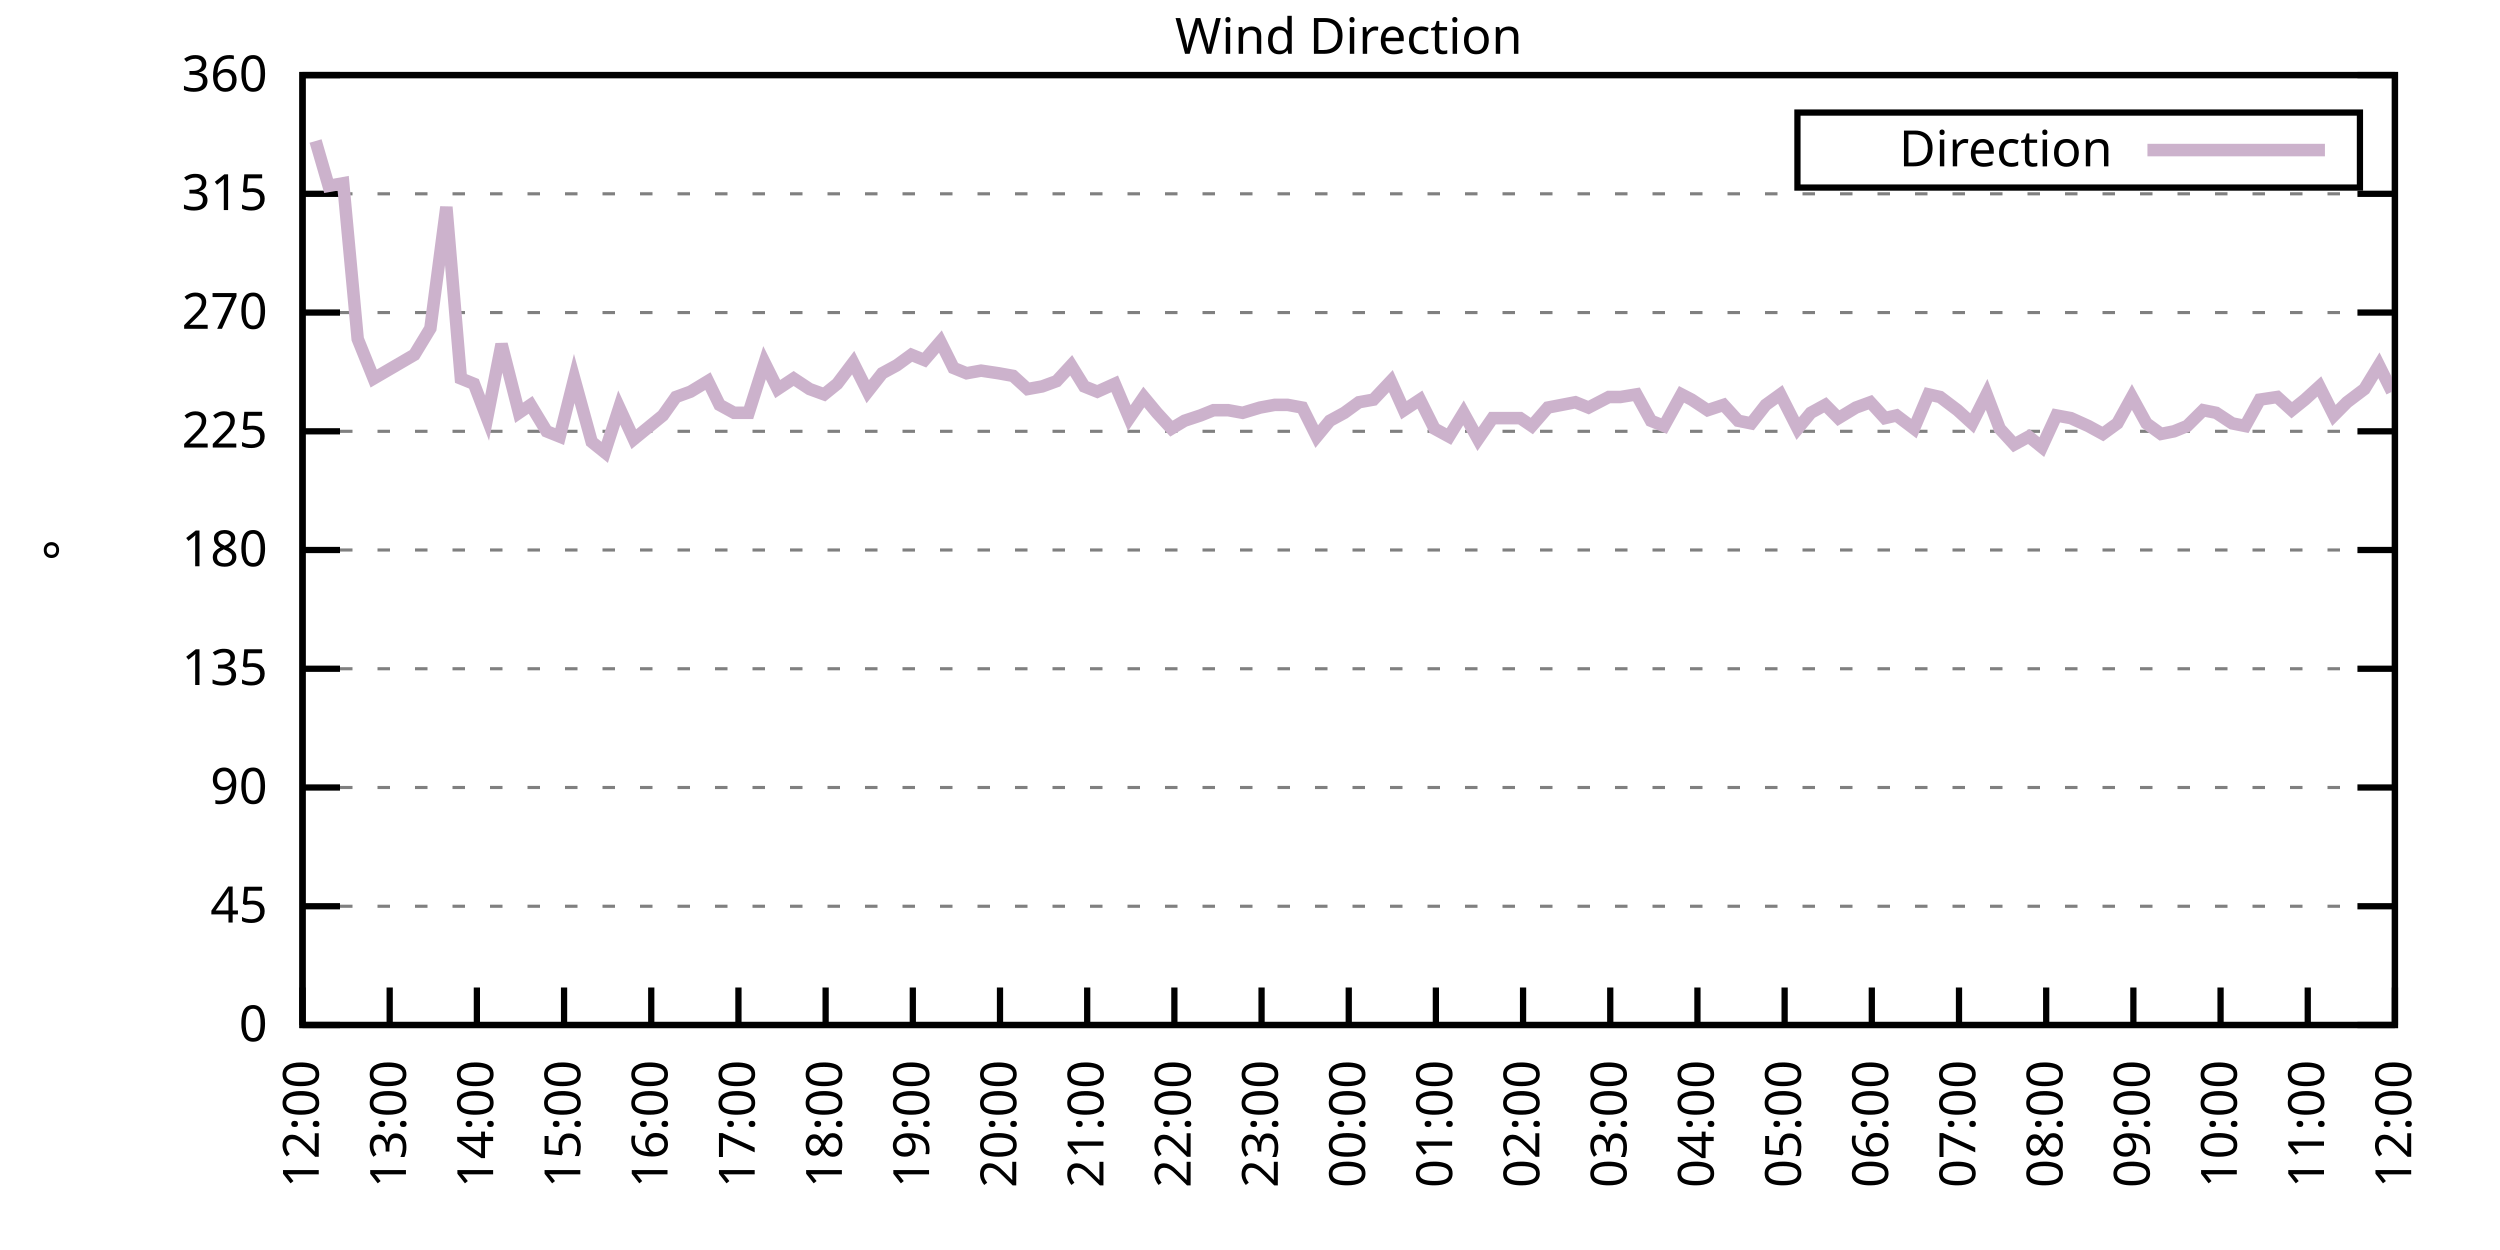
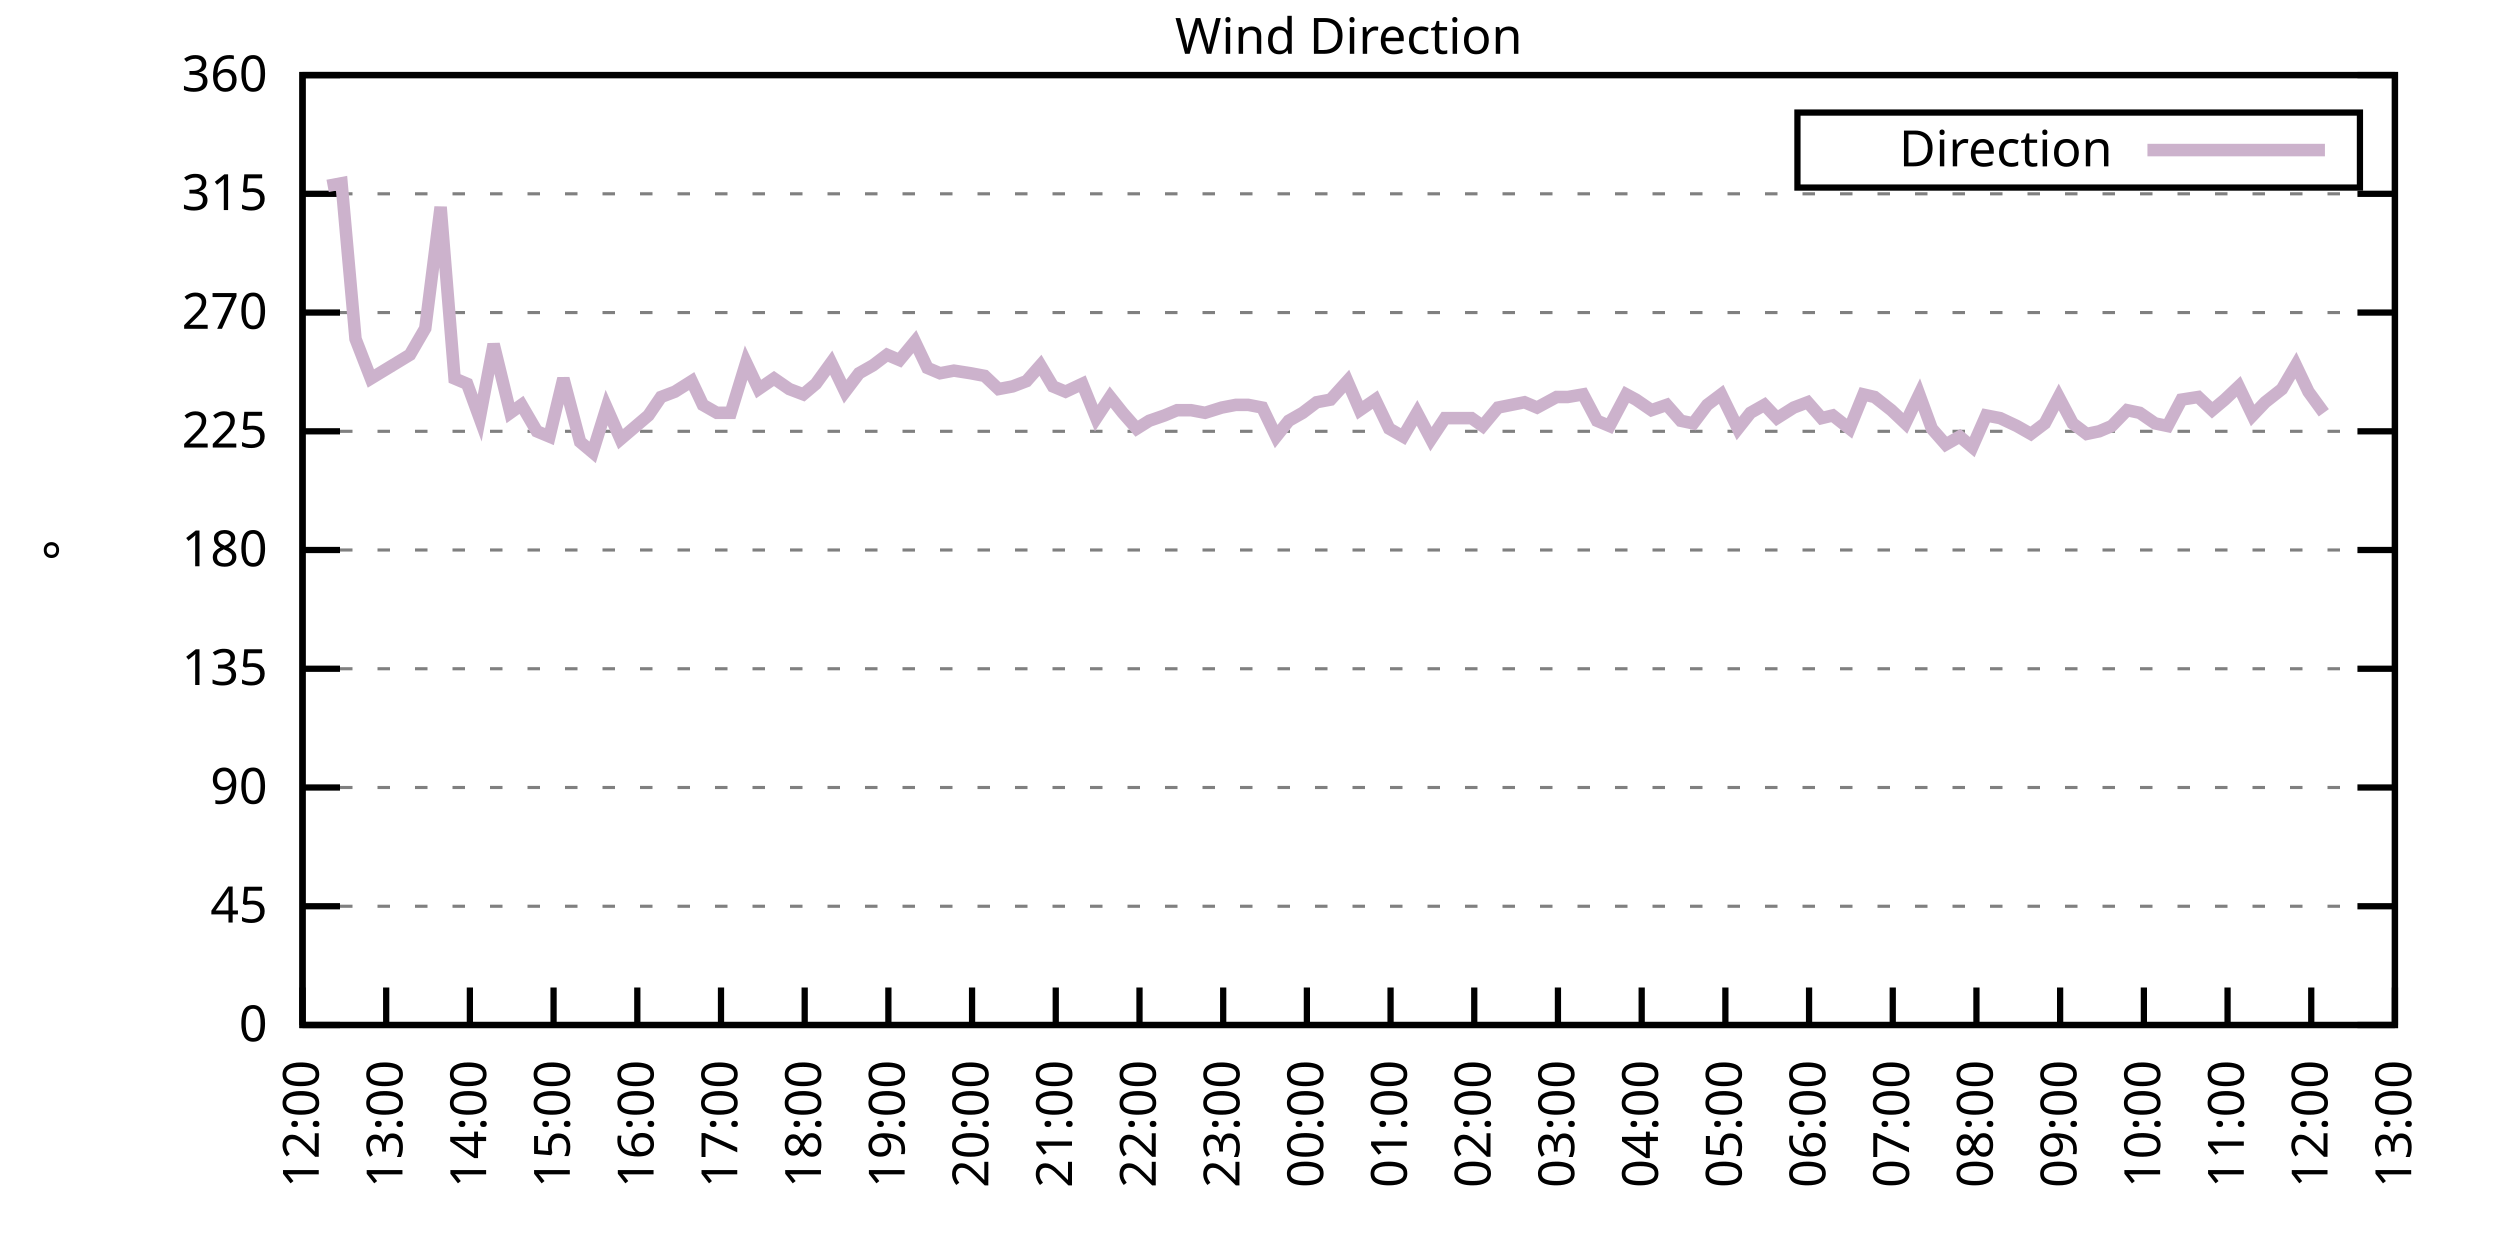
<svg xmlns="http://www.w3.org/2000/svg" xmlns:xlink="http://www.w3.org/1999/xlink" width="400" height="200" viewBox="0 0 400 200">
  <g id="gnuplot_canvas">
    <rect x="0" y="0" width="400" height="200" fill="none" />
    <defs>
      <circle id="gpDot" r="0.5" stroke-width="0.5" stroke="currentColor" />
      <path id="gpPt0" stroke-width="0.333" stroke="currentColor" d="M-1,0 h2 M0,-1 v2" />
      <path id="gpPt1" stroke-width="0.333" stroke="currentColor" d="M-1,-1 L1,1 M1,-1 L-1,1" />
      <path id="gpPt2" stroke-width="0.333" stroke="currentColor" d="M-1,0 L1,0 M0,-1 L0,1 M-1,-1 L1,1 M-1,1 L1,-1" />
      <rect id="gpPt3" stroke-width="0.333" stroke="currentColor" x="-1" y="-1" width="2" height="2" />
      <rect id="gpPt4" stroke-width="0.333" stroke="currentColor" fill="currentColor" x="-1" y="-1" width="2" height="2" />
      <circle id="gpPt5" stroke-width="0.333" stroke="currentColor" cx="0" cy="0" r="1" />
      <use xlink:href="#gpPt5" id="gpPt6" fill="currentColor" stroke="none" />
      <path id="gpPt7" stroke-width="0.333" stroke="currentColor" d="M0,-1.33 L-1.33,0.67 L1.33,0.67 z" />
      <use xlink:href="#gpPt7" id="gpPt8" fill="currentColor" stroke="none" />
      <use xlink:href="#gpPt7" id="gpPt9" stroke="currentColor" transform="rotate(180)" />
      <use xlink:href="#gpPt9" id="gpPt10" fill="currentColor" stroke="none" />
      <use xlink:href="#gpPt3" id="gpPt11" stroke="currentColor" transform="rotate(45)" />
      <use xlink:href="#gpPt11" id="gpPt12" fill="currentColor" stroke="none" />
      <path id="gpPt13" stroke-width="0.333" stroke="currentColor" d="M0,1.330 L1.265,0.411 L0.782,-1.067 L-0.782,-1.076 L-1.265,0.411 z" />
      <use xlink:href="#gpPt13" id="gpPt14" fill="currentColor" stroke="none" />
      <filter id="textbox" filterUnits="objectBoundingBox" x="0" y="0" height="1" width="1">
        <feFlood flood-color="white" flood-opacity="1" result="bgnd" />
        <feComposite in="SourceGraphic" in2="bgnd" operator="atop" />
      </filter>
      <filter id="greybox" filterUnits="objectBoundingBox" x="0" y="0" height="1" width="1">
        <feFlood flood-color="lightgrey" flood-opacity="1" result="grey" />
        <feComposite in="SourceGraphic" in2="grey" operator="atop" />
      </filter>
    </defs>
    <g fill="none" color="white" stroke="currentColor" stroke-width="1.00" stroke-linecap="butt" stroke-linejoin="miter">
</g>
    <g fill="none" color="black" stroke="currentColor" stroke-width="1.00" stroke-linecap="butt" stroke-linejoin="miter">
      <g stroke="none" shape-rendering="crispEdges">
        <polygon fill="rgb(255, 255, 255)" points="48.40,164.00 383.18,164.00 383.18,12.02 48.40,12.02 " />
      </g>
    </g>
    <g fill="none" color="black" stroke="currentColor" stroke-width="1.00" stroke-linecap="butt" stroke-linejoin="miter">
</g>
    <g fill="none" color="black" stroke="black" stroke-width="0.50" stroke-linecap="butt" stroke-linejoin="miter">
</g>
    <g fill="none" color="gray" stroke="currentColor" stroke-width="0.50" stroke-linecap="butt" stroke-linejoin="miter">
      <path stroke="gray" stroke-dasharray="2,4" class="gridline" d="M48.40,164.00 L383.19,164.00  " />
    </g>
    <g fill="none" color="gray" stroke="gray" stroke-width="1.00" stroke-linecap="butt" stroke-linejoin="miter">
</g>
    <g fill="none" color="black" stroke="currentColor" stroke-width="1.00" stroke-linecap="butt" stroke-linejoin="miter">
      <path stroke="black" d="M48.40,164.00 L54.40,164.00 M383.19,164.00 L377.19,164.00  " />
      <g transform="translate(42.80,166.60)" stroke="none" fill="black" font-family="Sans" font-size="8.00" text-anchor="end">
        <text>
          <tspan font-family="Sans"> 0</tspan>
        </text>
      </g>
    </g>
    <g fill="none" color="black" stroke="currentColor" stroke-width="1.00" stroke-linecap="butt" stroke-linejoin="miter">
</g>
    <g fill="none" color="black" stroke="black" stroke-width="0.50" stroke-linecap="butt" stroke-linejoin="miter">
</g>
    <g fill="none" color="gray" stroke="currentColor" stroke-width="0.50" stroke-linecap="butt" stroke-linejoin="miter">
      <path stroke="gray" stroke-dasharray="2,4" class="gridline" d="M48.40,145.00 L383.19,145.00  " />
    </g>
    <g fill="none" color="gray" stroke="gray" stroke-width="1.00" stroke-linecap="butt" stroke-linejoin="miter">
</g>
    <g fill="none" color="black" stroke="currentColor" stroke-width="1.00" stroke-linecap="butt" stroke-linejoin="miter">
      <path stroke="black" d="M48.40,145.00 L54.40,145.00 M383.19,145.00 L377.19,145.00  " />
      <g transform="translate(42.80,147.60)" stroke="none" fill="black" font-family="Sans" font-size="8.00" text-anchor="end">
        <text>
          <tspan font-family="Sans"> 45</tspan>
        </text>
      </g>
    </g>
    <g fill="none" color="black" stroke="currentColor" stroke-width="1.00" stroke-linecap="butt" stroke-linejoin="miter">
</g>
    <g fill="none" color="black" stroke="black" stroke-width="0.50" stroke-linecap="butt" stroke-linejoin="miter">
</g>
    <g fill="none" color="gray" stroke="currentColor" stroke-width="0.50" stroke-linecap="butt" stroke-linejoin="miter">
      <path stroke="gray" stroke-dasharray="2,4" class="gridline" d="M48.40,126.00 L383.19,126.00  " />
    </g>
    <g fill="none" color="gray" stroke="gray" stroke-width="1.00" stroke-linecap="butt" stroke-linejoin="miter">
</g>
    <g fill="none" color="black" stroke="currentColor" stroke-width="1.00" stroke-linecap="butt" stroke-linejoin="miter">
      <path stroke="black" d="M48.40,126.00 L54.40,126.00 M383.19,126.00 L377.19,126.00  " />
      <g transform="translate(42.80,128.60)" stroke="none" fill="black" font-family="Sans" font-size="8.00" text-anchor="end">
        <text>
          <tspan font-family="Sans"> 90</tspan>
        </text>
      </g>
    </g>
    <g fill="none" color="black" stroke="currentColor" stroke-width="1.00" stroke-linecap="butt" stroke-linejoin="miter">
</g>
    <g fill="none" color="black" stroke="black" stroke-width="0.50" stroke-linecap="butt" stroke-linejoin="miter">
</g>
    <g fill="none" color="gray" stroke="currentColor" stroke-width="0.50" stroke-linecap="butt" stroke-linejoin="miter">
      <path stroke="gray" stroke-dasharray="2,4" class="gridline" d="M48.40,107.00 L383.19,107.00  " />
    </g>
    <g fill="none" color="gray" stroke="gray" stroke-width="1.00" stroke-linecap="butt" stroke-linejoin="miter">
</g>
    <g fill="none" color="black" stroke="currentColor" stroke-width="1.00" stroke-linecap="butt" stroke-linejoin="miter">
      <path stroke="black" d="M48.40,107.00 L54.40,107.00 M383.19,107.00 L377.19,107.00  " />
      <g transform="translate(42.80,109.60)" stroke="none" fill="black" font-family="Sans" font-size="8.00" text-anchor="end">
        <text>
          <tspan font-family="Sans"> 135</tspan>
        </text>
      </g>
    </g>
    <g fill="none" color="black" stroke="currentColor" stroke-width="1.00" stroke-linecap="butt" stroke-linejoin="miter">
</g>
    <g fill="none" color="black" stroke="black" stroke-width="0.50" stroke-linecap="butt" stroke-linejoin="miter">
</g>
    <g fill="none" color="gray" stroke="currentColor" stroke-width="0.50" stroke-linecap="butt" stroke-linejoin="miter">
      <path stroke="gray" stroke-dasharray="2,4" class="gridline" d="M48.40,88.00 L383.19,88.00  " />
    </g>
    <g fill="none" color="gray" stroke="gray" stroke-width="1.00" stroke-linecap="butt" stroke-linejoin="miter">
</g>
    <g fill="none" color="black" stroke="currentColor" stroke-width="1.00" stroke-linecap="butt" stroke-linejoin="miter">
      <path stroke="black" d="M48.40,88.00 L54.40,88.00 M383.19,88.00 L377.19,88.00  " />
      <g transform="translate(42.80,90.60)" stroke="none" fill="black" font-family="Sans" font-size="8.00" text-anchor="end">
        <text>
          <tspan font-family="Sans"> 180</tspan>
        </text>
      </g>
    </g>
    <g fill="none" color="black" stroke="currentColor" stroke-width="1.00" stroke-linecap="butt" stroke-linejoin="miter">
</g>
    <g fill="none" color="black" stroke="black" stroke-width="0.50" stroke-linecap="butt" stroke-linejoin="miter">
</g>
    <g fill="none" color="gray" stroke="currentColor" stroke-width="0.50" stroke-linecap="butt" stroke-linejoin="miter">
      <path stroke="gray" stroke-dasharray="2,4" class="gridline" d="M48.40,69.01 L383.19,69.01  " />
    </g>
    <g fill="none" color="gray" stroke="gray" stroke-width="1.00" stroke-linecap="butt" stroke-linejoin="miter">
</g>
    <g fill="none" color="black" stroke="currentColor" stroke-width="1.00" stroke-linecap="butt" stroke-linejoin="miter">
      <path stroke="black" d="M48.40,69.01 L54.40,69.01 M383.19,69.01 L377.19,69.01  " />
      <g transform="translate(42.80,71.61)" stroke="none" fill="black" font-family="Sans" font-size="8.00" text-anchor="end">
        <text>
          <tspan font-family="Sans"> 225</tspan>
        </text>
      </g>
    </g>
    <g fill="none" color="black" stroke="currentColor" stroke-width="1.00" stroke-linecap="butt" stroke-linejoin="miter">
</g>
    <g fill="none" color="black" stroke="black" stroke-width="0.50" stroke-linecap="butt" stroke-linejoin="miter">
</g>
    <g fill="none" color="gray" stroke="currentColor" stroke-width="0.50" stroke-linecap="butt" stroke-linejoin="miter">
      <path stroke="gray" stroke-dasharray="2,4" class="gridline" d="M48.40,50.01 L383.19,50.01  " />
    </g>
    <g fill="none" color="gray" stroke="gray" stroke-width="1.00" stroke-linecap="butt" stroke-linejoin="miter">
</g>
    <g fill="none" color="black" stroke="currentColor" stroke-width="1.00" stroke-linecap="butt" stroke-linejoin="miter">
      <path stroke="black" d="M48.40,50.01 L54.40,50.01 M383.19,50.01 L377.19,50.01  " />
      <g transform="translate(42.80,52.61)" stroke="none" fill="black" font-family="Sans" font-size="8.00" text-anchor="end">
        <text>
          <tspan font-family="Sans"> 270</tspan>
        </text>
      </g>
    </g>
    <g fill="none" color="black" stroke="currentColor" stroke-width="1.00" stroke-linecap="butt" stroke-linejoin="miter">
</g>
    <g fill="none" color="black" stroke="black" stroke-width="0.50" stroke-linecap="butt" stroke-linejoin="miter">
</g>
    <g fill="none" color="gray" stroke="currentColor" stroke-width="0.50" stroke-linecap="butt" stroke-linejoin="miter">
      <path stroke="gray" stroke-dasharray="2,4" class="gridline" d="M48.40,31.01 L383.19,31.01  " />
    </g>
    <g fill="none" color="gray" stroke="gray" stroke-width="1.00" stroke-linecap="butt" stroke-linejoin="miter">
</g>
    <g fill="none" color="black" stroke="currentColor" stroke-width="1.00" stroke-linecap="butt" stroke-linejoin="miter">
      <path stroke="black" d="M48.40,31.01 L54.40,31.01 M383.19,31.01 L377.19,31.01  " />
      <g transform="translate(42.80,33.61)" stroke="none" fill="black" font-family="Sans" font-size="8.00" text-anchor="end">
        <text>
          <tspan font-family="Sans"> 315</tspan>
        </text>
      </g>
    </g>
    <g fill="none" color="black" stroke="currentColor" stroke-width="1.00" stroke-linecap="butt" stroke-linejoin="miter">
</g>
    <g fill="none" color="black" stroke="black" stroke-width="0.50" stroke-linecap="butt" stroke-linejoin="miter">
</g>
    <g fill="none" color="gray" stroke="currentColor" stroke-width="0.50" stroke-linecap="butt" stroke-linejoin="miter">
      <path stroke="gray" stroke-dasharray="2,4" class="gridline" d="M48.40,12.01 L383.19,12.01  " />
    </g>
    <g fill="none" color="gray" stroke="gray" stroke-width="1.00" stroke-linecap="butt" stroke-linejoin="miter">
</g>
    <g fill="none" color="black" stroke="currentColor" stroke-width="1.00" stroke-linecap="butt" stroke-linejoin="miter">
      <path stroke="black" d="M48.40,12.01 L54.40,12.01 M383.19,12.01 L377.19,12.01  " />
      <g transform="translate(42.80,14.61)" stroke="none" fill="black" font-family="Sans" font-size="8.00" text-anchor="end">
        <text>
          <tspan font-family="Sans"> 360</tspan>
        </text>
      </g>
    </g>
    <g fill="none" color="black" stroke="currentColor" stroke-width="1.00" stroke-linecap="butt" stroke-linejoin="miter">
      <path stroke="black" d="M48.40,164.00 L48.40,158.00  " />
      <g transform="translate(51.00,169.60) rotate(270.00)" stroke="none" fill="black" font-family="Sans" font-size="8.00" text-anchor="end">
        <text>
          <tspan font-family="Sans">12:00</tspan>
        </text>
      </g>
    </g>
    <g fill="none" color="black" stroke="currentColor" stroke-width="1.00" stroke-linecap="butt" stroke-linejoin="miter">
-       <path stroke="black" d="M62.35,164.00 L62.35,158.00  " />
-       <g transform="translate(64.95,169.60) rotate(270.00)" stroke="none" fill="black" font-family="Sans" font-size="8.00" text-anchor="end">
+       <path stroke="black" d="M61.79,164.00 L61.79,158.00  " />
+       <g transform="translate(64.39,169.60) rotate(270.00)" stroke="none" fill="black" font-family="Sans" font-size="8.00" text-anchor="end">
        <text>
          <tspan font-family="Sans">13:00</tspan>
        </text>
      </g>
    </g>
    <g fill="none" color="black" stroke="currentColor" stroke-width="1.00" stroke-linecap="butt" stroke-linejoin="miter">
-       <path stroke="black" d="M76.30,164.00 L76.30,158.00  " />
-       <g transform="translate(78.90,169.60) rotate(270.00)" stroke="none" fill="black" font-family="Sans" font-size="8.00" text-anchor="end">
+       <path stroke="black" d="M75.18,164.00 L75.18,158.00  " />
+       <g transform="translate(77.78,169.60) rotate(270.00)" stroke="none" fill="black" font-family="Sans" font-size="8.00" text-anchor="end">
        <text>
          <tspan font-family="Sans">14:00</tspan>
        </text>
      </g>
    </g>
    <g fill="none" color="black" stroke="currentColor" stroke-width="1.00" stroke-linecap="butt" stroke-linejoin="miter">
-       <path stroke="black" d="M90.25,164.00 L90.25,158.00  " />
-       <g transform="translate(92.85,169.60) rotate(270.00)" stroke="none" fill="black" font-family="Sans" font-size="8.00" text-anchor="end">
+       <path stroke="black" d="M88.57,164.00 L88.57,158.00  " />
+       <g transform="translate(91.17,169.60) rotate(270.00)" stroke="none" fill="black" font-family="Sans" font-size="8.00" text-anchor="end">
        <text>
          <tspan font-family="Sans">15:00</tspan>
        </text>
      </g>
    </g>
    <g fill="none" color="black" stroke="currentColor" stroke-width="1.00" stroke-linecap="butt" stroke-linejoin="miter">
-       <path stroke="black" d="M104.20,164.00 L104.20,158.00  " />
-       <g transform="translate(106.80,169.60) rotate(270.00)" stroke="none" fill="black" font-family="Sans" font-size="8.00" text-anchor="end">
+       <path stroke="black" d="M101.97,164.00 L101.97,158.00  " />
+       <g transform="translate(104.57,169.60) rotate(270.00)" stroke="none" fill="black" font-family="Sans" font-size="8.00" text-anchor="end">
        <text>
          <tspan font-family="Sans">16:00</tspan>
        </text>
      </g>
    </g>
    <g fill="none" color="black" stroke="currentColor" stroke-width="1.00" stroke-linecap="butt" stroke-linejoin="miter">
-       <path stroke="black" d="M118.15,164.00 L118.15,158.00  " />
-       <g transform="translate(120.75,169.60) rotate(270.00)" stroke="none" fill="black" font-family="Sans" font-size="8.00" text-anchor="end">
+       <path stroke="black" d="M115.36,164.00 L115.36,158.00  " />
+       <g transform="translate(117.96,169.60) rotate(270.00)" stroke="none" fill="black" font-family="Sans" font-size="8.00" text-anchor="end">
        <text>
          <tspan font-family="Sans">17:00</tspan>
        </text>
      </g>
    </g>
    <g fill="none" color="black" stroke="currentColor" stroke-width="1.00" stroke-linecap="butt" stroke-linejoin="miter">
-       <path stroke="black" d="M132.10,164.00 L132.10,158.00  " />
-       <g transform="translate(134.70,169.60) rotate(270.00)" stroke="none" fill="black" font-family="Sans" font-size="8.00" text-anchor="end">
+       <path stroke="black" d="M128.75,164.00 L128.75,158.00  " />
+       <g transform="translate(131.35,169.60) rotate(270.00)" stroke="none" fill="black" font-family="Sans" font-size="8.00" text-anchor="end">
        <text>
          <tspan font-family="Sans">18:00</tspan>
        </text>
      </g>
    </g>
    <g fill="none" color="black" stroke="currentColor" stroke-width="1.00" stroke-linecap="butt" stroke-linejoin="miter">
-       <path stroke="black" d="M146.05,164.00 L146.05,158.00  " />
-       <g transform="translate(148.65,169.60) rotate(270.00)" stroke="none" fill="black" font-family="Sans" font-size="8.00" text-anchor="end">
+       <path stroke="black" d="M142.14,164.00 L142.14,158.00  " />
+       <g transform="translate(144.74,169.60) rotate(270.00)" stroke="none" fill="black" font-family="Sans" font-size="8.00" text-anchor="end">
        <text>
          <tspan font-family="Sans">19:00</tspan>
        </text>
      </g>
    </g>
    <g fill="none" color="black" stroke="currentColor" stroke-width="1.00" stroke-linecap="butt" stroke-linejoin="miter">
-       <path stroke="black" d="M160.00,164.00 L160.00,158.00  " />
-       <g transform="translate(162.60,169.60) rotate(270.00)" stroke="none" fill="black" font-family="Sans" font-size="8.00" text-anchor="end">
+       <path stroke="black" d="M155.53,164.00 L155.53,158.00  " />
+       <g transform="translate(158.13,169.60) rotate(270.00)" stroke="none" fill="black" font-family="Sans" font-size="8.00" text-anchor="end">
        <text>
          <tspan font-family="Sans">20:00</tspan>
        </text>
      </g>
    </g>
    <g fill="none" color="black" stroke="currentColor" stroke-width="1.00" stroke-linecap="butt" stroke-linejoin="miter">
-       <path stroke="black" d="M173.95,164.00 L173.95,158.00  " />
-       <g transform="translate(176.55,169.60) rotate(270.00)" stroke="none" fill="black" font-family="Sans" font-size="8.00" text-anchor="end">
+       <path stroke="black" d="M168.92,164.00 L168.92,158.00  " />
+       <g transform="translate(171.52,169.60) rotate(270.00)" stroke="none" fill="black" font-family="Sans" font-size="8.00" text-anchor="end">
        <text>
          <tspan font-family="Sans">21:00</tspan>
        </text>
      </g>
    </g>
    <g fill="none" color="black" stroke="currentColor" stroke-width="1.00" stroke-linecap="butt" stroke-linejoin="miter">
-       <path stroke="black" d="M187.90,164.00 L187.90,158.00  " />
-       <g transform="translate(190.50,169.60) rotate(270.00)" stroke="none" fill="black" font-family="Sans" font-size="8.00" text-anchor="end">
+       <path stroke="black" d="M182.32,164.00 L182.32,158.00  " />
+       <g transform="translate(184.92,169.60) rotate(270.00)" stroke="none" fill="black" font-family="Sans" font-size="8.00" text-anchor="end">
        <text>
          <tspan font-family="Sans">22:00</tspan>
        </text>
      </g>
    </g>
    <g fill="none" color="black" stroke="currentColor" stroke-width="1.00" stroke-linecap="butt" stroke-linejoin="miter">
-       <path stroke="black" d="M201.85,164.00 L201.85,158.00  " />
-       <g transform="translate(204.45,169.60) rotate(270.00)" stroke="none" fill="black" font-family="Sans" font-size="8.00" text-anchor="end">
+       <path stroke="black" d="M195.71,164.00 L195.71,158.00  " />
+       <g transform="translate(198.31,169.60) rotate(270.00)" stroke="none" fill="black" font-family="Sans" font-size="8.00" text-anchor="end">
        <text>
          <tspan font-family="Sans">23:00</tspan>
        </text>
      </g>
    </g>
    <g fill="none" color="black" stroke="currentColor" stroke-width="1.00" stroke-linecap="butt" stroke-linejoin="miter">
-       <path stroke="black" d="M215.80,164.00 L215.80,158.00  " />
-       <g transform="translate(218.40,169.60) rotate(270.00)" stroke="none" fill="black" font-family="Sans" font-size="8.00" text-anchor="end">
+       <path stroke="black" d="M209.10,164.00 L209.10,158.00  " />
+       <g transform="translate(211.70,169.60) rotate(270.00)" stroke="none" fill="black" font-family="Sans" font-size="8.00" text-anchor="end">
        <text>
          <tspan font-family="Sans">00:00</tspan>
        </text>
      </g>
    </g>
    <g fill="none" color="black" stroke="currentColor" stroke-width="1.00" stroke-linecap="butt" stroke-linejoin="miter">
-       <path stroke="black" d="M229.74,164.00 L229.74,158.00  " />
-       <g transform="translate(232.34,169.60) rotate(270.00)" stroke="none" fill="black" font-family="Sans" font-size="8.00" text-anchor="end">
+       <path stroke="black" d="M222.49,164.00 L222.49,158.00  " />
+       <g transform="translate(225.09,169.60) rotate(270.00)" stroke="none" fill="black" font-family="Sans" font-size="8.00" text-anchor="end">
        <text>
          <tspan font-family="Sans">01:00</tspan>
        </text>
      </g>
    </g>
    <g fill="none" color="black" stroke="currentColor" stroke-width="1.00" stroke-linecap="butt" stroke-linejoin="miter">
-       <path stroke="black" d="M243.69,164.00 L243.69,158.00  " />
-       <g transform="translate(246.29,169.60) rotate(270.00)" stroke="none" fill="black" font-family="Sans" font-size="8.00" text-anchor="end">
+       <path stroke="black" d="M235.88,164.00 L235.88,158.00  " />
+       <g transform="translate(238.48,169.60) rotate(270.00)" stroke="none" fill="black" font-family="Sans" font-size="8.00" text-anchor="end">
        <text>
          <tspan font-family="Sans">02:00</tspan>
        </text>
      </g>
    </g>
    <g fill="none" color="black" stroke="currentColor" stroke-width="1.00" stroke-linecap="butt" stroke-linejoin="miter">
-       <path stroke="black" d="M257.64,164.00 L257.64,158.00  " />
-       <g transform="translate(260.24,169.60) rotate(270.00)" stroke="none" fill="black" font-family="Sans" font-size="8.00" text-anchor="end">
+       <path stroke="black" d="M249.27,164.00 L249.27,158.00  " />
+       <g transform="translate(251.87,169.60) rotate(270.00)" stroke="none" fill="black" font-family="Sans" font-size="8.00" text-anchor="end">
        <text>
          <tspan font-family="Sans">03:00</tspan>
        </text>
      </g>
    </g>
    <g fill="none" color="black" stroke="currentColor" stroke-width="1.00" stroke-linecap="butt" stroke-linejoin="miter">
-       <path stroke="black" d="M271.59,164.00 L271.59,158.00  " />
-       <g transform="translate(274.19,169.60) rotate(270.00)" stroke="none" fill="black" font-family="Sans" font-size="8.00" text-anchor="end">
+       <path stroke="black" d="M262.67,164.00 L262.67,158.00  " />
+       <g transform="translate(265.27,169.60) rotate(270.00)" stroke="none" fill="black" font-family="Sans" font-size="8.00" text-anchor="end">
        <text>
          <tspan font-family="Sans">04:00</tspan>
        </text>
      </g>
    </g>
    <g fill="none" color="black" stroke="currentColor" stroke-width="1.00" stroke-linecap="butt" stroke-linejoin="miter">
-       <path stroke="black" d="M285.54,164.00 L285.54,158.00  " />
-       <g transform="translate(288.14,169.60) rotate(270.00)" stroke="none" fill="black" font-family="Sans" font-size="8.00" text-anchor="end">
+       <path stroke="black" d="M276.06,164.00 L276.06,158.00  " />
+       <g transform="translate(278.66,169.60) rotate(270.00)" stroke="none" fill="black" font-family="Sans" font-size="8.00" text-anchor="end">
        <text>
          <tspan font-family="Sans">05:00</tspan>
        </text>
      </g>
    </g>
    <g fill="none" color="black" stroke="currentColor" stroke-width="1.00" stroke-linecap="butt" stroke-linejoin="miter">
-       <path stroke="black" d="M299.49,164.00 L299.49,158.00  " />
-       <g transform="translate(302.09,169.60) rotate(270.00)" stroke="none" fill="black" font-family="Sans" font-size="8.00" text-anchor="end">
+       <path stroke="black" d="M289.45,164.00 L289.45,158.00  " />
+       <g transform="translate(292.05,169.60) rotate(270.00)" stroke="none" fill="black" font-family="Sans" font-size="8.00" text-anchor="end">
        <text>
          <tspan font-family="Sans">06:00</tspan>
        </text>
      </g>
    </g>
    <g fill="none" color="black" stroke="currentColor" stroke-width="1.00" stroke-linecap="butt" stroke-linejoin="miter">
-       <path stroke="black" d="M313.44,164.00 L313.44,158.00  " />
-       <g transform="translate(316.04,169.60) rotate(270.00)" stroke="none" fill="black" font-family="Sans" font-size="8.00" text-anchor="end">
+       <path stroke="black" d="M302.84,164.00 L302.84,158.00  " />
+       <g transform="translate(305.44,169.60) rotate(270.00)" stroke="none" fill="black" font-family="Sans" font-size="8.00" text-anchor="end">
        <text>
          <tspan font-family="Sans">07:00</tspan>
        </text>
      </g>
    </g>
    <g fill="none" color="black" stroke="currentColor" stroke-width="1.00" stroke-linecap="butt" stroke-linejoin="miter">
-       <path stroke="black" d="M327.39,164.00 L327.39,158.00  " />
-       <g transform="translate(329.99,169.60) rotate(270.00)" stroke="none" fill="black" font-family="Sans" font-size="8.00" text-anchor="end">
+       <path stroke="black" d="M316.23,164.00 L316.23,158.00  " />
+       <g transform="translate(318.83,169.60) rotate(270.00)" stroke="none" fill="black" font-family="Sans" font-size="8.00" text-anchor="end">
        <text>
          <tspan font-family="Sans">08:00</tspan>
        </text>
      </g>
    </g>
    <g fill="none" color="black" stroke="currentColor" stroke-width="1.00" stroke-linecap="butt" stroke-linejoin="miter">
-       <path stroke="black" d="M341.34,164.00 L341.34,158.00  " />
-       <g transform="translate(343.94,169.60) rotate(270.00)" stroke="none" fill="black" font-family="Sans" font-size="8.00" text-anchor="end">
+       <path stroke="black" d="M329.62,164.00 L329.62,158.00  " />
+       <g transform="translate(332.22,169.60) rotate(270.00)" stroke="none" fill="black" font-family="Sans" font-size="8.00" text-anchor="end">
        <text>
          <tspan font-family="Sans">09:00</tspan>
        </text>
      </g>
    </g>
    <g fill="none" color="black" stroke="currentColor" stroke-width="1.00" stroke-linecap="butt" stroke-linejoin="miter">
-       <path stroke="black" d="M355.29,164.00 L355.29,158.00  " />
-       <g transform="translate(357.89,169.60) rotate(270.00)" stroke="none" fill="black" font-family="Sans" font-size="8.00" text-anchor="end">
+       <path stroke="black" d="M343.02,164.00 L343.02,158.00  " />
+       <g transform="translate(345.62,169.60) rotate(270.00)" stroke="none" fill="black" font-family="Sans" font-size="8.00" text-anchor="end">
        <text>
          <tspan font-family="Sans">10:00</tspan>
        </text>
      </g>
    </g>
    <g fill="none" color="black" stroke="currentColor" stroke-width="1.00" stroke-linecap="butt" stroke-linejoin="miter">
-       <path stroke="black" d="M369.24,164.00 L369.24,158.00  " />
-       <g transform="translate(371.84,169.60) rotate(270.00)" stroke="none" fill="black" font-family="Sans" font-size="8.00" text-anchor="end">
+       <path stroke="black" d="M356.41,164.00 L356.41,158.00  " />
+       <g transform="translate(359.01,169.60) rotate(270.00)" stroke="none" fill="black" font-family="Sans" font-size="8.00" text-anchor="end">
        <text>
          <tspan font-family="Sans">11:00</tspan>
+         </text>
+       </g>
+     </g>
+     <g fill="none" color="black" stroke="currentColor" stroke-width="1.00" stroke-linecap="butt" stroke-linejoin="miter">
+       <path stroke="black" d="M369.80,164.00 L369.80,158.00  " />
+       <g transform="translate(372.40,169.60) rotate(270.00)" stroke="none" fill="black" font-family="Sans" font-size="8.00" text-anchor="end">
+         <text>
+           <tspan font-family="Sans">12:00</tspan>
        </text>
      </g>
    </g>
    <g fill="none" color="black" stroke="currentColor" stroke-width="1.00" stroke-linecap="butt" stroke-linejoin="miter">
      <path stroke="black" d="M383.19,164.00 L383.19,158.00  " />
      <g transform="translate(385.79,169.60) rotate(270.00)" stroke="none" fill="black" font-family="Sans" font-size="8.00" text-anchor="end">
        <text>
-           <tspan font-family="Sans">12:00</tspan>
+           <tspan font-family="Sans">13:00</tspan>
        </text>
      </g>
    </g>
    <g fill="none" color="black" stroke="currentColor" stroke-width="1.00" stroke-linecap="butt" stroke-linejoin="miter">
</g>
    <g fill="none" color="black" stroke="currentColor" stroke-width="1.00" stroke-linecap="butt" stroke-linejoin="miter">
      <path stroke="black" d="M48.40,12.01 L48.40,164.00 L383.19,164.00 L383.19,12.01 L48.40,12.01 Z  " />
    </g>
    <g fill="none" color="black" stroke="currentColor" stroke-width="1.00" stroke-linecap="butt" stroke-linejoin="miter">
</g>
    <g fill="none" color="black" stroke="currentColor" stroke-width="1.00" stroke-linecap="butt" stroke-linejoin="miter">
      <path stroke="black" d="M287.59,30.01 L287.59,18.01 L377.59,18.01 L377.59,30.01 L287.59,30.01 Z  " />
    </g>
    <g id="Wind_direction_plot_1">
      <g fill="none" color="white" stroke="black" stroke-width="2.00" stroke-linecap="butt" stroke-linejoin="miter">
</g>
      <g fill="none" color="black" stroke="currentColor" stroke-width="2.00" stroke-linecap="butt" stroke-linejoin="miter">
        <g transform="translate(337.99,26.61)" stroke="none" fill="black" font-family="Sans" font-size="8.00" text-anchor="end">
          <text>
            <tspan font-family="Sans">Direction</tspan>
          </text>
        </g>
      </g>
      <g fill="none" color="black" stroke="currentColor" stroke-width="2.00" stroke-linecap="butt" stroke-linejoin="miter">
-         <path stroke="rgb(204, 178, 204)" d="M343.59,24.01 L371.99,24.01 M50.49,22.56 L52.58,29.74 L54.91,29.32 L57.23,54.23 L59.79,60.56 L66.30,56.76   L68.86,52.54 L71.42,33.12 L73.74,60.56 L75.83,61.41 L77.93,66.90 L80.25,55.07 L83.04,66.05 L84.90,64.78   L87.46,69.01 L89.55,69.85 L91.88,60.56 L94.67,70.70 L96.76,72.38 L99.08,65.21 L101.41,70.27 L106.06,66.47   L108.15,63.52 L110.48,62.67 L113.27,60.98 L115.13,64.78 L117.45,66.05 L119.78,66.05 L122.33,58.03 L124.43,62.25   L126.98,60.56 L129.54,62.25 L131.87,63.10 L133.96,61.41 L136.51,58.03 L138.84,62.67 L141.16,59.72 L143.49,58.45   L145.81,56.76 L147.91,57.61 L150.46,54.65 L152.56,58.87 L154.65,59.72 L156.97,59.30 L159.76,59.72 L162.09,60.14   L164.41,62.25 L166.74,61.83 L169.06,60.98 L171.39,58.45 L173.48,61.83 L175.57,62.67 L178.36,61.41 L180.69,66.90   L183.01,63.52 L185.11,66.05 L187.43,68.58 L189.52,67.32 L192.08,66.47 L194.17,65.63 L196.50,65.63 L198.82,66.05   L201.61,65.21 L203.94,64.78 L206.03,64.78 L208.36,65.21 L210.68,69.85 L212.77,67.32 L215.10,66.05 L217.42,64.36   L219.75,63.94 L222.54,60.98 L224.63,65.63 L227.19,63.94 L229.51,68.58 L231.84,69.85 L234.16,66.05 L236.49,70.27   L238.81,66.90 L240.44,66.90 L243.23,66.90 L245.09,68.16 L247.65,65.21 L252.06,64.36 L254.16,65.21 L257.41,63.52   L259.27,63.52 L261.83,63.10 L264.15,67.32 L266.25,68.16 L269.04,63.10 L270.66,63.94 L273.22,65.63 L275.78,64.78   L278.10,67.32 L280.20,67.74 L282.52,64.78 L284.85,63.10 L287.64,68.58 L289.73,66.05 L292.05,64.78 L294.15,66.90   L296.94,65.21 L299.26,64.36 L301.58,66.90 L303.44,66.47 L306.23,68.58 L308.56,63.10 L310.42,63.52 L313.21,65.63   L315.53,67.74 L317.86,63.10 L319.95,68.58 L322.28,71.12 L324.60,69.85 L326.69,71.54 L329.02,66.47 L331.34,66.90   L334.13,68.16 L336.46,69.43 L338.78,67.74 L341.11,63.52 L343.43,67.74 L345.76,69.43 L347.85,69.01 L349.94,68.16   L352.50,65.63 L354.59,66.05 L357.15,67.74 L359.24,68.16 L361.57,63.94 L364.36,63.52 L366.68,65.63 L368.78,63.94   L371.10,61.83 L373.43,66.47 L375.52,64.36 L378.31,62.25 L380.63,58.45 L382.73,62.67  " />
+         <path stroke="rgb(204, 178, 204)" d="M343.59,24.01 L371.99,24.01 M52.42,29.74 L54.65,29.32 L56.88,54.23 L59.34,60.56 L65.59,56.76 L68.04,52.54   L70.50,33.12 L72.73,60.56 L74.74,61.41 L76.75,66.90 L78.98,55.07 L81.66,66.05 L83.44,64.78 L85.90,69.01   L87.91,69.85 L90.14,60.56 L92.82,70.70 L94.82,72.38 L97.06,65.21 L99.29,70.27 L103.75,66.47 L105.76,63.52   L107.99,62.67 L110.67,60.98 L112.46,64.78 L114.69,66.05 L116.92,66.05 L119.38,58.03 L121.38,62.25 L123.84,60.56   L126.29,62.25 L128.53,63.10 L130.54,61.41 L132.99,58.03 L135.22,62.67 L137.45,59.72 L139.69,58.45 L141.92,56.76   L143.93,57.61 L146.38,54.65 L148.39,58.87 L150.40,59.72 L152.63,59.30 L155.31,59.72 L157.54,60.14 L159.77,62.25   L162.01,61.83 L164.24,60.98 L166.47,58.45 L168.48,61.83 L170.49,62.67 L173.17,61.41 L175.40,66.90 L177.63,63.52   L179.64,66.05 L181.87,68.58 L183.88,67.32 L186.33,66.47 L188.34,65.63 L190.57,65.63 L192.81,66.05 L195.48,65.21   L197.72,64.78 L199.73,64.78 L201.96,65.21 L204.19,69.85 L206.20,67.32 L208.43,66.05 L210.66,64.36 L212.89,63.94   L215.57,60.98 L217.58,65.63 L220.04,63.94 L222.27,68.58 L224.50,69.85 L226.73,66.05 L228.96,70.27 L231.20,66.90   L232.76,66.90 L235.44,66.90 L237.22,68.16 L239.68,65.21 L243.92,64.36 L245.93,65.21 L249.05,63.52 L250.84,63.52   L253.29,63.10 L255.52,67.32 L257.53,68.16 L260.21,63.10 L261.77,63.94 L264.23,65.63 L266.68,64.78 L268.92,67.32   L270.92,67.74 L273.16,64.78 L275.39,63.10 L278.07,68.58 L280.07,66.05 L282.31,64.78 L284.32,66.90 L286.99,65.21   L289.23,64.36 L291.46,66.90 L293.24,66.47 L295.92,68.58 L298.15,63.10 L299.94,63.52 L302.62,65.63 L304.85,67.74   L307.08,63.10 L309.09,68.58 L311.32,71.12 L313.55,69.85 L315.56,71.54 L317.79,66.47 L320.03,66.90 L322.70,68.16   L324.94,69.43 L327.17,67.74 L329.40,63.52 L331.63,67.74 L333.86,69.43 L335.87,69.01 L337.88,68.16 L340.34,65.63   L342.35,66.05 L344.80,67.74 L346.81,68.16 L349.04,63.94 L351.72,63.52 L353.95,65.63 L355.96,63.94 L358.19,61.83   L360.42,66.47 L362.43,64.36 L365.11,62.25 L367.34,58.45 L369.35,62.67 L371.81,66.05  " />
      </g>
    </g>
    <g fill="none" color="black" stroke="currentColor" stroke-width="2.00" stroke-linecap="butt" stroke-linejoin="miter">
</g>
    <g fill="none" color="black" stroke="black" stroke-width="1.00" stroke-linecap="butt" stroke-linejoin="miter">
</g>
    <g fill="none" color="black" stroke="currentColor" stroke-width="1.00" stroke-linecap="butt" stroke-linejoin="miter">
      <path stroke="black" d="M48.40,12.01 L48.40,164.00 L383.19,164.00 L383.19,12.01 L48.40,12.01 Z  " />
      <g transform="translate(12.80,88.01) rotate(270.00)" stroke="none" fill="black" font-family="Sans" font-size="8.00" text-anchor="middle">
        <text>
          <tspan font-family="Sans">°</tspan>
        </text>
      </g>
    </g>
    <g fill="none" color="black" stroke="currentColor" stroke-width="1.00" stroke-linecap="butt" stroke-linejoin="miter">
</g>
    <g fill="none" color="black" stroke="currentColor" stroke-width="1.00" stroke-linecap="butt" stroke-linejoin="miter">
      <g transform="translate(215.79,8.61)" stroke="none" fill="black" font-family="Sans" font-size="8.00" text-anchor="middle">
        <text>
          <tspan font-family="Sans">Wind Direction</tspan>
        </text>
      </g>
    </g>
    <g fill="none" color="black" stroke="currentColor" stroke-width="1.00" stroke-linecap="butt" stroke-linejoin="miter">
</g>
  </g>
</svg>
